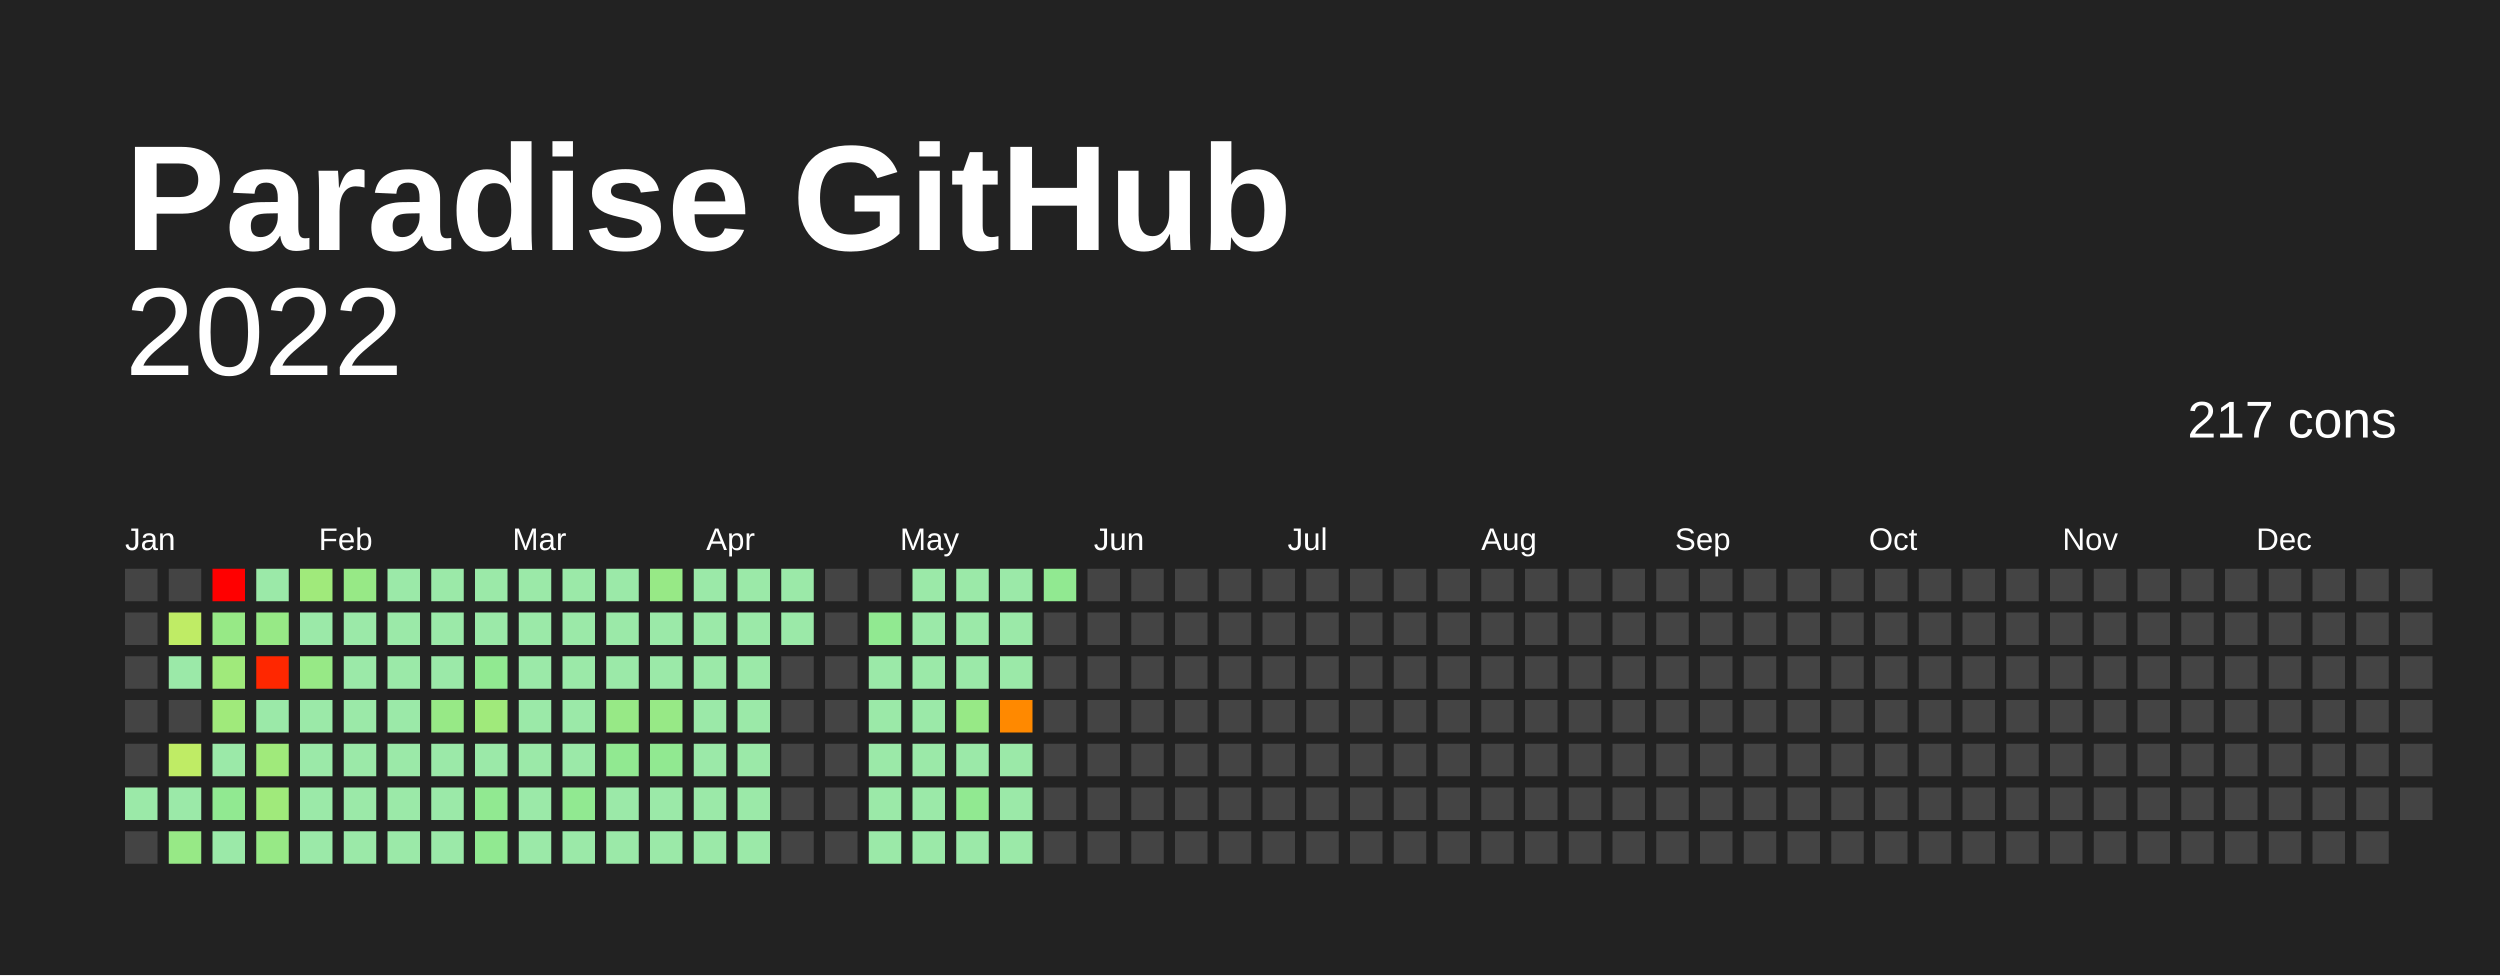
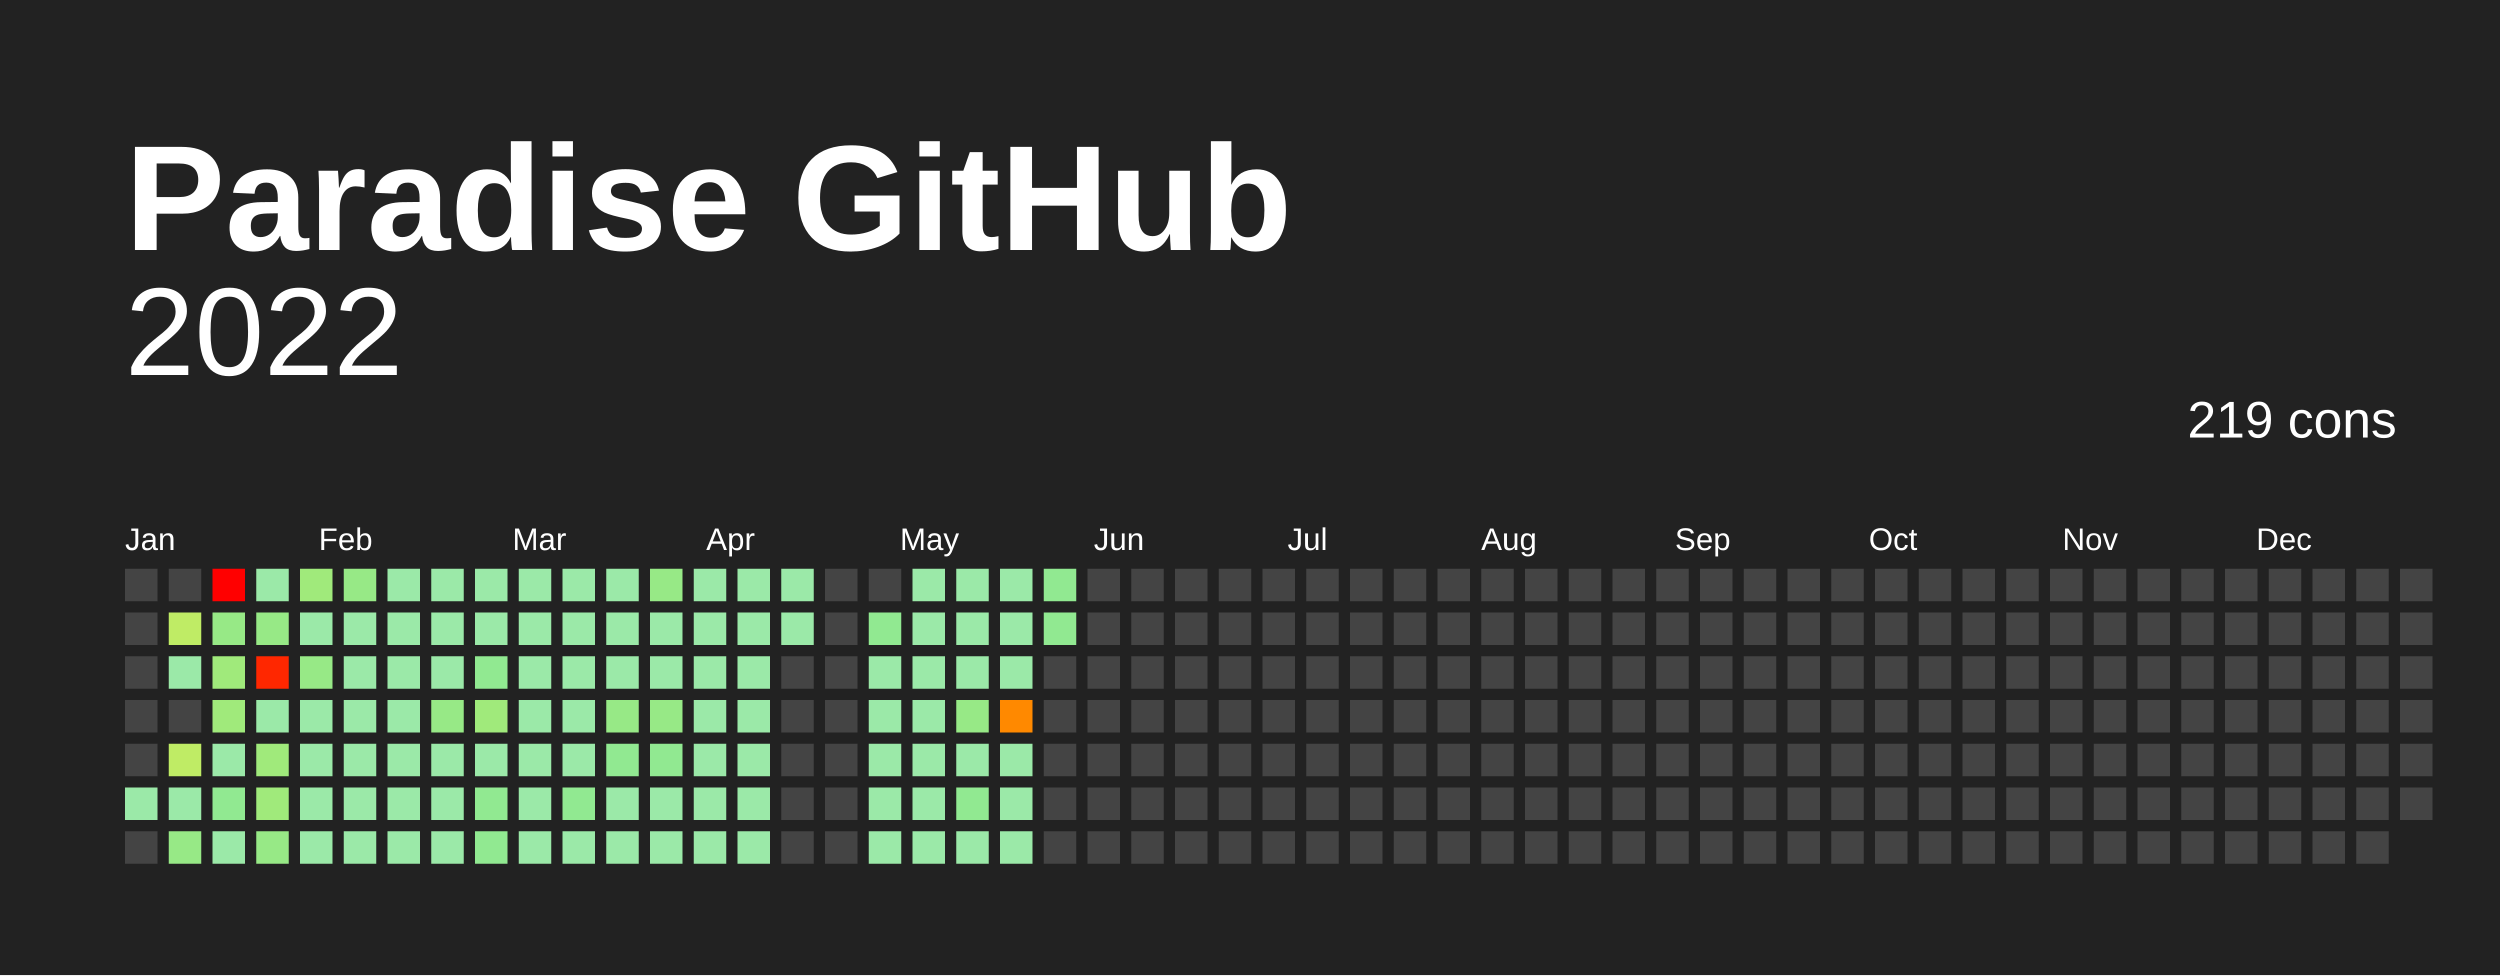
<svg xmlns="http://www.w3.org/2000/svg" baseProfile="full" height="78mm" version="1.1" viewBox="0,0,200,78" width="200mm">
  <defs />
  <rect fill="#222222" height="78" width="200" x="0" y="0" />
  <text fill="#FFFFFF" style="font-size:12px; font-family:Arial; font-weight:bold;" x="10" y="20">Paradise GitHub</text>
  <text alignment-baseline="hanging" fill="#FFFFFF" style="font-size:10.0px; font-family:Arial;" x="10" y="30">2022</text>
-   <text alignment-baseline="hanging" fill="#FFFFFF" style="font-size:4.125px; font-family:Arial;" x="175" y="35">217 cons</text>
+   <text alignment-baseline="hanging" fill="#FFFFFF" style="font-size:4.125px; font-family:Arial;" x="175" y="35">219 cons</text>
  <text fill="#FFFFFF" style="font-size:2.5px; font-family:Arial" x="10.0" y="44">Jan</text>
  <text fill="#FFFFFF" style="font-size:2.5px; font-family:Arial" x="25.5" y="44">Feb</text>
  <text fill="#FFFFFF" style="font-size:2.5px; font-family:Arial" x="41.0" y="44">Mar</text>
  <text fill="#FFFFFF" style="font-size:2.5px; font-family:Arial" x="56.5" y="44">Apr</text>
  <text fill="#FFFFFF" style="font-size:2.5px; font-family:Arial" x="72.0" y="44">May</text>
  <text fill="#FFFFFF" style="font-size:2.5px; font-family:Arial" x="87.5" y="44">Jun</text>
  <text fill="#FFFFFF" style="font-size:2.5px; font-family:Arial" x="103.0" y="44">Jul</text>
  <text fill="#FFFFFF" style="font-size:2.5px; font-family:Arial" x="118.5" y="44">Aug</text>
  <text fill="#FFFFFF" style="font-size:2.5px; font-family:Arial" x="134.0" y="44">Sep</text>
  <text fill="#FFFFFF" style="font-size:2.5px; font-family:Arial" x="149.5" y="44">Oct</text>
  <text fill="#FFFFFF" style="font-size:2.5px; font-family:Arial" x="165.0" y="44">Nov</text>
  <text fill="#FFFFFF" style="font-size:2.5px; font-family:Arial" x="180.5" y="44">Dec</text>
  <rect fill="#444444" height="2.6" width="2.6" x="10.0" y="45.5" />
  <rect fill="#444444" height="2.6" width="2.6" x="10.0" y="49.0" />
  <rect fill="#444444" height="2.6" width="2.6" x="10.0" y="52.5" />
  <rect fill="#444444" height="2.6" width="2.6" x="10.0" y="56.0" />
  <rect fill="#444444" height="2.6" width="2.6" x="10.0" y="59.5" />
  <rect fill="#9be9a8" height="2.6" width="2.6" x="10.0" y="63.0" />
  <rect fill="#444444" height="2.6" width="2.6" x="10.0" y="66.5" />
  <rect fill="#444444" height="2.6" width="2.6" x="13.5" y="45.5" />
  <rect fill="#bfec65" height="2.6" width="2.6" x="13.5" y="49.0" />
  <rect fill="#9be9a8" height="2.6" width="2.6" x="13.5" y="52.5" />
  <rect fill="#444444" height="2.6" width="2.6" x="13.5" y="56.0" />
  <rect fill="#bfec65" height="2.6" width="2.6" x="13.5" y="59.5" />
  <rect fill="#9be9a8" height="2.6" width="2.6" x="13.5" y="63.0" />
  <rect fill="#97e986" height="2.6" width="2.6" x="13.5" y="66.5" />
  <rect fill="red" height="2.6" width="2.6" x="17.0" y="45.5" />
  <rect fill="#97e986" height="2.6" width="2.6" x="17.0" y="49.0" />
  <rect fill="#a0ea7b" height="2.6" width="2.6" x="17.0" y="52.5" />
  <rect fill="#a0ea7b" height="2.6" width="2.6" x="17.0" y="56.0" />
  <rect fill="#9be9a8" height="2.6" width="2.6" x="17.0" y="59.5" />
  <rect fill="#91e991" height="2.6" width="2.6" x="17.0" y="63.0" />
  <rect fill="#9be9a8" height="2.6" width="2.6" x="17.0" y="66.5" />
  <rect fill="#9be9a8" height="2.6" width="2.6" x="20.5" y="45.5" />
  <rect fill="#97e986" height="2.6" width="2.6" x="20.5" y="49.0" />
  <rect fill="#ff2700" height="2.6" width="2.6" x="20.5" y="52.5" />
  <rect fill="#9be9a8" height="2.6" width="2.6" x="20.5" y="56.0" />
  <rect fill="#a0ea7b" height="2.6" width="2.6" x="20.5" y="59.5" />
  <rect fill="#a0ea7b" height="2.6" width="2.6" x="20.5" y="63.0" />
  <rect fill="#97e986" height="2.6" width="2.6" x="20.5" y="66.5" />
  <rect fill="#a0ea7b" height="2.6" width="2.6" x="24.0" y="45.5" />
  <rect fill="#9be9a8" height="2.6" width="2.6" x="24.0" y="49.0" />
  <rect fill="#97e986" height="2.6" width="2.6" x="24.0" y="52.5" />
  <rect fill="#9be9a8" height="2.6" width="2.6" x="24.0" y="56.0" />
  <rect fill="#9be9a8" height="2.6" width="2.6" x="24.0" y="59.5" />
  <rect fill="#9be9a8" height="2.6" width="2.6" x="24.0" y="63.0" />
  <rect fill="#9be9a8" height="2.6" width="2.6" x="24.0" y="66.5" />
  <rect fill="#97e986" height="2.6" width="2.6" x="27.5" y="45.5" />
  <rect fill="#9be9a8" height="2.6" width="2.6" x="27.5" y="49.0" />
  <rect fill="#9be9a8" height="2.6" width="2.6" x="27.5" y="52.5" />
  <rect fill="#9be9a8" height="2.6" width="2.6" x="27.5" y="56.0" />
  <rect fill="#9be9a8" height="2.6" width="2.6" x="27.5" y="59.5" />
  <rect fill="#9be9a8" height="2.6" width="2.6" x="27.5" y="63.0" />
  <rect fill="#9be9a8" height="2.6" width="2.6" x="27.5" y="66.5" />
  <rect fill="#9be9a8" height="2.6" width="2.6" x="31.0" y="45.5" />
  <rect fill="#9be9a8" height="2.6" width="2.6" x="31.0" y="49.0" />
  <rect fill="#9be9a8" height="2.6" width="2.6" x="31.0" y="52.5" />
  <rect fill="#9be9a8" height="2.6" width="2.6" x="31.0" y="56.0" />
  <rect fill="#9be9a8" height="2.6" width="2.6" x="31.0" y="59.5" />
  <rect fill="#9be9a8" height="2.6" width="2.6" x="31.0" y="63.0" />
  <rect fill="#9be9a8" height="2.6" width="2.6" x="31.0" y="66.5" />
  <rect fill="#9be9a8" height="2.6" width="2.6" x="34.5" y="45.5" />
  <rect fill="#9be9a8" height="2.6" width="2.6" x="34.5" y="49.0" />
  <rect fill="#9be9a8" height="2.6" width="2.6" x="34.5" y="52.5" />
  <rect fill="#97e986" height="2.6" width="2.6" x="34.5" y="56.0" />
  <rect fill="#9be9a8" height="2.6" width="2.6" x="34.5" y="59.5" />
  <rect fill="#9be9a8" height="2.6" width="2.6" x="34.5" y="63.0" />
  <rect fill="#9be9a8" height="2.6" width="2.6" x="34.5" y="66.5" />
  <rect fill="#9be9a8" height="2.6" width="2.6" x="38.0" y="45.5" />
  <rect fill="#9be9a8" height="2.6" width="2.6" x="38.0" y="49.0" />
  <rect fill="#91e991" height="2.6" width="2.6" x="38.0" y="52.5" />
  <rect fill="#a0ea7b" height="2.6" width="2.6" x="38.0" y="56.0" />
  <rect fill="#9be9a8" height="2.6" width="2.6" x="38.0" y="59.5" />
  <rect fill="#91e991" height="2.6" width="2.6" x="38.0" y="63.0" />
  <rect fill="#91e991" height="2.6" width="2.6" x="38.0" y="66.5" />
  <rect fill="#9be9a8" height="2.6" width="2.6" x="41.5" y="45.5" />
  <rect fill="#9be9a8" height="2.6" width="2.6" x="41.5" y="49.0" />
  <rect fill="#9be9a8" height="2.6" width="2.6" x="41.5" y="52.5" />
  <rect fill="#9be9a8" height="2.6" width="2.6" x="41.5" y="56.0" />
  <rect fill="#9be9a8" height="2.6" width="2.6" x="41.5" y="59.5" />
  <rect fill="#9be9a8" height="2.6" width="2.6" x="41.5" y="63.0" />
  <rect fill="#9be9a8" height="2.6" width="2.6" x="41.5" y="66.5" />
  <rect fill="#9be9a8" height="2.6" width="2.6" x="45.0" y="45.5" />
  <rect fill="#9be9a8" height="2.6" width="2.6" x="45.0" y="49.0" />
  <rect fill="#9be9a8" height="2.6" width="2.6" x="45.0" y="52.5" />
  <rect fill="#9be9a8" height="2.6" width="2.6" x="45.0" y="56.0" />
  <rect fill="#9be9a8" height="2.6" width="2.6" x="45.0" y="59.5" />
  <rect fill="#91e991" height="2.6" width="2.6" x="45.0" y="63.0" />
  <rect fill="#9be9a8" height="2.6" width="2.6" x="45.0" y="66.5" />
  <rect fill="#9be9a8" height="2.6" width="2.6" x="48.5" y="45.5" />
  <rect fill="#9be9a8" height="2.6" width="2.6" x="48.5" y="49.0" />
  <rect fill="#9be9a8" height="2.6" width="2.6" x="48.5" y="52.5" />
  <rect fill="#97e986" height="2.6" width="2.6" x="48.5" y="56.0" />
  <rect fill="#91e991" height="2.6" width="2.6" x="48.5" y="59.5" />
  <rect fill="#9be9a8" height="2.6" width="2.6" x="48.5" y="63.0" />
  <rect fill="#9be9a8" height="2.6" width="2.6" x="48.5" y="66.5" />
  <rect fill="#97e986" height="2.6" width="2.6" x="52.0" y="45.5" />
  <rect fill="#9be9a8" height="2.6" width="2.6" x="52.0" y="49.0" />
  <rect fill="#9be9a8" height="2.6" width="2.6" x="52.0" y="52.5" />
  <rect fill="#97e986" height="2.6" width="2.6" x="52.0" y="56.0" />
  <rect fill="#91e991" height="2.6" width="2.6" x="52.0" y="59.5" />
  <rect fill="#9be9a8" height="2.6" width="2.6" x="52.0" y="63.0" />
  <rect fill="#9be9a8" height="2.6" width="2.6" x="52.0" y="66.5" />
  <rect fill="#9be9a8" height="2.6" width="2.6" x="55.5" y="45.5" />
  <rect fill="#9be9a8" height="2.6" width="2.6" x="55.5" y="49.0" />
  <rect fill="#9be9a8" height="2.6" width="2.6" x="55.5" y="52.5" />
  <rect fill="#9be9a8" height="2.6" width="2.6" x="55.5" y="56.0" />
  <rect fill="#9be9a8" height="2.6" width="2.6" x="55.5" y="59.5" />
  <rect fill="#9be9a8" height="2.6" width="2.6" x="55.5" y="63.0" />
  <rect fill="#9be9a8" height="2.6" width="2.6" x="55.5" y="66.5" />
  <rect fill="#9be9a8" height="2.6" width="2.6" x="59.0" y="45.5" />
  <rect fill="#9be9a8" height="2.6" width="2.6" x="59.0" y="49.0" />
  <rect fill="#9be9a8" height="2.6" width="2.6" x="59.0" y="52.5" />
  <rect fill="#9be9a8" height="2.6" width="2.6" x="59.0" y="56.0" />
  <rect fill="#9be9a8" height="2.6" width="2.6" x="59.0" y="59.5" />
  <rect fill="#9be9a8" height="2.6" width="2.6" x="59.0" y="63.0" />
  <rect fill="#9be9a8" height="2.6" width="2.6" x="59.0" y="66.5" />
  <rect fill="#9be9a8" height="2.6" width="2.6" x="62.5" y="45.5" />
  <rect fill="#9be9a8" height="2.6" width="2.6" x="62.5" y="49.0" />
  <rect fill="#444444" height="2.6" width="2.6" x="62.5" y="52.5" />
  <rect fill="#444444" height="2.6" width="2.6" x="62.5" y="56.0" />
  <rect fill="#444444" height="2.6" width="2.6" x="62.5" y="59.5" />
  <rect fill="#444444" height="2.6" width="2.6" x="62.5" y="63.0" />
  <rect fill="#444444" height="2.6" width="2.6" x="62.5" y="66.5" />
  <rect fill="#444444" height="2.6" width="2.6" x="66.0" y="45.5" />
  <rect fill="#444444" height="2.6" width="2.6" x="66.0" y="49.0" />
  <rect fill="#444444" height="2.6" width="2.6" x="66.0" y="52.5" />
  <rect fill="#444444" height="2.6" width="2.6" x="66.0" y="56.0" />
  <rect fill="#444444" height="2.6" width="2.6" x="66.0" y="59.5" />
  <rect fill="#444444" height="2.6" width="2.6" x="66.0" y="63.0" />
  <rect fill="#444444" height="2.6" width="2.6" x="66.0" y="66.5" />
  <rect fill="#444444" height="2.6" width="2.6" x="69.5" y="45.5" />
  <rect fill="#91e991" height="2.6" width="2.6" x="69.5" y="49.0" />
  <rect fill="#9be9a8" height="2.6" width="2.6" x="69.5" y="52.5" />
  <rect fill="#9be9a8" height="2.6" width="2.6" x="69.5" y="56.0" />
  <rect fill="#9be9a8" height="2.6" width="2.6" x="69.5" y="59.5" />
  <rect fill="#9be9a8" height="2.6" width="2.6" x="69.5" y="63.0" />
  <rect fill="#9be9a8" height="2.6" width="2.6" x="69.5" y="66.5" />
  <rect fill="#9be9a8" height="2.6" width="2.6" x="73.0" y="45.5" />
  <rect fill="#9be9a8" height="2.6" width="2.6" x="73.0" y="49.0" />
  <rect fill="#9be9a8" height="2.6" width="2.6" x="73.0" y="52.5" />
  <rect fill="#9be9a8" height="2.6" width="2.6" x="73.0" y="56.0" />
  <rect fill="#9be9a8" height="2.6" width="2.6" x="73.0" y="59.5" />
  <rect fill="#9be9a8" height="2.6" width="2.6" x="73.0" y="63.0" />
  <rect fill="#9be9a8" height="2.6" width="2.6" x="73.0" y="66.5" />
  <rect fill="#9be9a8" height="2.6" width="2.6" x="76.5" y="45.5" />
  <rect fill="#9be9a8" height="2.6" width="2.6" x="76.5" y="49.0" />
  <rect fill="#9be9a8" height="2.6" width="2.6" x="76.5" y="52.5" />
  <rect fill="#97e986" height="2.6" width="2.6" x="76.5" y="56.0" />
  <rect fill="#9be9a8" height="2.6" width="2.6" x="76.5" y="59.5" />
  <rect fill="#91e991" height="2.6" width="2.6" x="76.5" y="63.0" />
  <rect fill="#9be9a8" height="2.6" width="2.6" x="76.5" y="66.5" />
  <rect fill="#9be9a8" height="2.6" width="2.6" x="80.0" y="45.5" />
  <rect fill="#9be9a8" height="2.6" width="2.6" x="80.0" y="49.0" />
  <rect fill="#9be9a8" height="2.6" width="2.6" x="80.0" y="52.5" />
  <rect fill="#ff8900" height="2.6" width="2.6" x="80.0" y="56.0" />
  <rect fill="#9be9a8" height="2.6" width="2.6" x="80.0" y="59.5" />
  <rect fill="#9be9a8" height="2.6" width="2.6" x="80.0" y="63.0" />
  <rect fill="#9be9a8" height="2.6" width="2.6" x="80.0" y="66.5" />
  <rect fill="#91e991" height="2.6" width="2.6" x="83.5" y="45.5" />
-   <rect fill="#444444" height="2.6" width="2.6" x="83.5" y="49.0" />
+   <rect fill="#91e991" height="2.6" width="2.6" x="83.5" y="49.0" />
  <rect fill="#444444" height="2.6" width="2.6" x="83.5" y="52.5" />
  <rect fill="#444444" height="2.6" width="2.6" x="83.5" y="56.0" />
  <rect fill="#444444" height="2.6" width="2.6" x="83.5" y="59.5" />
  <rect fill="#444444" height="2.6" width="2.6" x="83.5" y="63.0" />
  <rect fill="#444444" height="2.6" width="2.6" x="83.5" y="66.5" />
  <rect fill="#444444" height="2.6" width="2.6" x="87.0" y="45.5" />
  <rect fill="#444444" height="2.6" width="2.6" x="87.0" y="49.0" />
  <rect fill="#444444" height="2.6" width="2.6" x="87.0" y="52.5" />
  <rect fill="#444444" height="2.6" width="2.6" x="87.0" y="56.0" />
  <rect fill="#444444" height="2.6" width="2.6" x="87.0" y="59.5" />
  <rect fill="#444444" height="2.6" width="2.6" x="87.0" y="63.0" />
  <rect fill="#444444" height="2.6" width="2.6" x="87.0" y="66.5" />
  <rect fill="#444444" height="2.6" width="2.6" x="90.5" y="45.5" />
  <rect fill="#444444" height="2.6" width="2.6" x="90.5" y="49.0" />
  <rect fill="#444444" height="2.6" width="2.6" x="90.5" y="52.5" />
  <rect fill="#444444" height="2.6" width="2.6" x="90.5" y="56.0" />
  <rect fill="#444444" height="2.6" width="2.6" x="90.5" y="59.5" />
  <rect fill="#444444" height="2.6" width="2.6" x="90.5" y="63.0" />
  <rect fill="#444444" height="2.6" width="2.6" x="90.5" y="66.5" />
  <rect fill="#444444" height="2.6" width="2.6" x="94.0" y="45.5" />
  <rect fill="#444444" height="2.6" width="2.6" x="94.0" y="49.0" />
  <rect fill="#444444" height="2.6" width="2.6" x="94.0" y="52.5" />
  <rect fill="#444444" height="2.6" width="2.6" x="94.0" y="56.0" />
  <rect fill="#444444" height="2.6" width="2.6" x="94.0" y="59.5" />
  <rect fill="#444444" height="2.6" width="2.6" x="94.0" y="63.0" />
  <rect fill="#444444" height="2.6" width="2.6" x="94.0" y="66.5" />
  <rect fill="#444444" height="2.6" width="2.6" x="97.5" y="45.5" />
  <rect fill="#444444" height="2.6" width="2.6" x="97.5" y="49.0" />
  <rect fill="#444444" height="2.6" width="2.6" x="97.5" y="52.5" />
  <rect fill="#444444" height="2.6" width="2.6" x="97.5" y="56.0" />
  <rect fill="#444444" height="2.6" width="2.6" x="97.5" y="59.5" />
  <rect fill="#444444" height="2.6" width="2.6" x="97.5" y="63.0" />
  <rect fill="#444444" height="2.6" width="2.6" x="97.5" y="66.5" />
  <rect fill="#444444" height="2.6" width="2.6" x="101.0" y="45.5" />
  <rect fill="#444444" height="2.6" width="2.6" x="101.0" y="49.0" />
  <rect fill="#444444" height="2.6" width="2.6" x="101.0" y="52.5" />
  <rect fill="#444444" height="2.6" width="2.6" x="101.0" y="56.0" />
  <rect fill="#444444" height="2.6" width="2.6" x="101.0" y="59.5" />
  <rect fill="#444444" height="2.6" width="2.6" x="101.0" y="63.0" />
  <rect fill="#444444" height="2.6" width="2.6" x="101.0" y="66.5" />
  <rect fill="#444444" height="2.6" width="2.6" x="104.5" y="45.5" />
  <rect fill="#444444" height="2.6" width="2.6" x="104.5" y="49.0" />
  <rect fill="#444444" height="2.6" width="2.6" x="104.5" y="52.5" />
  <rect fill="#444444" height="2.6" width="2.6" x="104.5" y="56.0" />
  <rect fill="#444444" height="2.6" width="2.6" x="104.5" y="59.5" />
  <rect fill="#444444" height="2.6" width="2.6" x="104.5" y="63.0" />
  <rect fill="#444444" height="2.6" width="2.6" x="104.5" y="66.5" />
  <rect fill="#444444" height="2.6" width="2.6" x="108.0" y="45.5" />
  <rect fill="#444444" height="2.6" width="2.6" x="108.0" y="49.0" />
  <rect fill="#444444" height="2.6" width="2.6" x="108.0" y="52.5" />
  <rect fill="#444444" height="2.6" width="2.6" x="108.0" y="56.0" />
  <rect fill="#444444" height="2.6" width="2.6" x="108.0" y="59.5" />
  <rect fill="#444444" height="2.6" width="2.6" x="108.0" y="63.0" />
  <rect fill="#444444" height="2.6" width="2.6" x="108.0" y="66.5" />
  <rect fill="#444444" height="2.6" width="2.6" x="111.5" y="45.5" />
  <rect fill="#444444" height="2.6" width="2.6" x="111.5" y="49.0" />
  <rect fill="#444444" height="2.6" width="2.6" x="111.5" y="52.5" />
  <rect fill="#444444" height="2.6" width="2.6" x="111.5" y="56.0" />
  <rect fill="#444444" height="2.6" width="2.6" x="111.5" y="59.5" />
  <rect fill="#444444" height="2.6" width="2.6" x="111.5" y="63.0" />
  <rect fill="#444444" height="2.6" width="2.6" x="111.5" y="66.5" />
  <rect fill="#444444" height="2.6" width="2.6" x="115.0" y="45.5" />
  <rect fill="#444444" height="2.6" width="2.6" x="115.0" y="49.0" />
  <rect fill="#444444" height="2.6" width="2.6" x="115.0" y="52.5" />
  <rect fill="#444444" height="2.6" width="2.6" x="115.0" y="56.0" />
  <rect fill="#444444" height="2.6" width="2.6" x="115.0" y="59.5" />
  <rect fill="#444444" height="2.6" width="2.6" x="115.0" y="63.0" />
  <rect fill="#444444" height="2.6" width="2.6" x="115.0" y="66.5" />
  <rect fill="#444444" height="2.6" width="2.6" x="118.5" y="45.5" />
  <rect fill="#444444" height="2.6" width="2.6" x="118.5" y="49.0" />
  <rect fill="#444444" height="2.6" width="2.6" x="118.5" y="52.5" />
  <rect fill="#444444" height="2.6" width="2.6" x="118.5" y="56.0" />
  <rect fill="#444444" height="2.6" width="2.6" x="118.5" y="59.5" />
  <rect fill="#444444" height="2.6" width="2.6" x="118.5" y="63.0" />
  <rect fill="#444444" height="2.6" width="2.6" x="118.5" y="66.5" />
  <rect fill="#444444" height="2.6" width="2.6" x="122.0" y="45.5" />
  <rect fill="#444444" height="2.6" width="2.6" x="122.0" y="49.0" />
  <rect fill="#444444" height="2.6" width="2.6" x="122.0" y="52.5" />
  <rect fill="#444444" height="2.6" width="2.6" x="122.0" y="56.0" />
  <rect fill="#444444" height="2.6" width="2.6" x="122.0" y="59.5" />
  <rect fill="#444444" height="2.6" width="2.6" x="122.0" y="63.0" />
  <rect fill="#444444" height="2.6" width="2.6" x="122.0" y="66.5" />
  <rect fill="#444444" height="2.6" width="2.6" x="125.5" y="45.5" />
  <rect fill="#444444" height="2.6" width="2.6" x="125.5" y="49.0" />
  <rect fill="#444444" height="2.6" width="2.6" x="125.5" y="52.5" />
  <rect fill="#444444" height="2.6" width="2.6" x="125.5" y="56.0" />
  <rect fill="#444444" height="2.6" width="2.6" x="125.5" y="59.5" />
  <rect fill="#444444" height="2.6" width="2.6" x="125.5" y="63.0" />
  <rect fill="#444444" height="2.6" width="2.6" x="125.5" y="66.5" />
  <rect fill="#444444" height="2.6" width="2.6" x="129.0" y="45.5" />
  <rect fill="#444444" height="2.6" width="2.6" x="129.0" y="49.0" />
  <rect fill="#444444" height="2.6" width="2.6" x="129.0" y="52.5" />
  <rect fill="#444444" height="2.6" width="2.6" x="129.0" y="56.0" />
  <rect fill="#444444" height="2.6" width="2.6" x="129.0" y="59.5" />
  <rect fill="#444444" height="2.6" width="2.6" x="129.0" y="63.0" />
  <rect fill="#444444" height="2.6" width="2.6" x="129.0" y="66.5" />
  <rect fill="#444444" height="2.6" width="2.6" x="132.5" y="45.5" />
  <rect fill="#444444" height="2.6" width="2.6" x="132.5" y="49.0" />
  <rect fill="#444444" height="2.6" width="2.6" x="132.5" y="52.5" />
  <rect fill="#444444" height="2.6" width="2.6" x="132.5" y="56.0" />
  <rect fill="#444444" height="2.6" width="2.6" x="132.5" y="59.5" />
  <rect fill="#444444" height="2.6" width="2.6" x="132.5" y="63.0" />
  <rect fill="#444444" height="2.6" width="2.6" x="132.5" y="66.5" />
  <rect fill="#444444" height="2.6" width="2.6" x="136.0" y="45.5" />
  <rect fill="#444444" height="2.6" width="2.6" x="136.0" y="49.0" />
  <rect fill="#444444" height="2.6" width="2.6" x="136.0" y="52.5" />
  <rect fill="#444444" height="2.6" width="2.6" x="136.0" y="56.0" />
  <rect fill="#444444" height="2.6" width="2.6" x="136.0" y="59.5" />
  <rect fill="#444444" height="2.6" width="2.6" x="136.0" y="63.0" />
  <rect fill="#444444" height="2.6" width="2.6" x="136.0" y="66.5" />
  <rect fill="#444444" height="2.6" width="2.6" x="139.5" y="45.5" />
  <rect fill="#444444" height="2.6" width="2.6" x="139.5" y="49.0" />
  <rect fill="#444444" height="2.6" width="2.6" x="139.5" y="52.5" />
  <rect fill="#444444" height="2.6" width="2.6" x="139.5" y="56.0" />
  <rect fill="#444444" height="2.6" width="2.6" x="139.5" y="59.5" />
  <rect fill="#444444" height="2.6" width="2.6" x="139.5" y="63.0" />
  <rect fill="#444444" height="2.6" width="2.6" x="139.5" y="66.5" />
  <rect fill="#444444" height="2.6" width="2.6" x="143.0" y="45.5" />
  <rect fill="#444444" height="2.6" width="2.6" x="143.0" y="49.0" />
  <rect fill="#444444" height="2.6" width="2.6" x="143.0" y="52.5" />
  <rect fill="#444444" height="2.6" width="2.6" x="143.0" y="56.0" />
  <rect fill="#444444" height="2.6" width="2.6" x="143.0" y="59.5" />
  <rect fill="#444444" height="2.6" width="2.6" x="143.0" y="63.0" />
  <rect fill="#444444" height="2.6" width="2.6" x="143.0" y="66.5" />
  <rect fill="#444444" height="2.6" width="2.6" x="146.5" y="45.5" />
  <rect fill="#444444" height="2.6" width="2.6" x="146.5" y="49.0" />
  <rect fill="#444444" height="2.6" width="2.6" x="146.5" y="52.5" />
  <rect fill="#444444" height="2.6" width="2.6" x="146.5" y="56.0" />
  <rect fill="#444444" height="2.6" width="2.6" x="146.5" y="59.5" />
  <rect fill="#444444" height="2.6" width="2.6" x="146.5" y="63.0" />
  <rect fill="#444444" height="2.6" width="2.6" x="146.5" y="66.5" />
  <rect fill="#444444" height="2.6" width="2.6" x="150.0" y="45.5" />
  <rect fill="#444444" height="2.6" width="2.6" x="150.0" y="49.0" />
  <rect fill="#444444" height="2.6" width="2.6" x="150.0" y="52.5" />
  <rect fill="#444444" height="2.6" width="2.6" x="150.0" y="56.0" />
  <rect fill="#444444" height="2.6" width="2.6" x="150.0" y="59.5" />
  <rect fill="#444444" height="2.6" width="2.6" x="150.0" y="63.0" />
  <rect fill="#444444" height="2.6" width="2.6" x="150.0" y="66.5" />
  <rect fill="#444444" height="2.6" width="2.6" x="153.5" y="45.5" />
  <rect fill="#444444" height="2.6" width="2.6" x="153.5" y="49.0" />
  <rect fill="#444444" height="2.6" width="2.6" x="153.5" y="52.5" />
  <rect fill="#444444" height="2.6" width="2.6" x="153.5" y="56.0" />
  <rect fill="#444444" height="2.6" width="2.6" x="153.5" y="59.5" />
  <rect fill="#444444" height="2.6" width="2.6" x="153.5" y="63.0" />
  <rect fill="#444444" height="2.6" width="2.6" x="153.5" y="66.5" />
  <rect fill="#444444" height="2.6" width="2.6" x="157.0" y="45.5" />
  <rect fill="#444444" height="2.6" width="2.6" x="157.0" y="49.0" />
  <rect fill="#444444" height="2.6" width="2.6" x="157.0" y="52.5" />
  <rect fill="#444444" height="2.6" width="2.6" x="157.0" y="56.0" />
  <rect fill="#444444" height="2.6" width="2.6" x="157.0" y="59.5" />
  <rect fill="#444444" height="2.6" width="2.6" x="157.0" y="63.0" />
  <rect fill="#444444" height="2.6" width="2.6" x="157.0" y="66.5" />
  <rect fill="#444444" height="2.6" width="2.6" x="160.5" y="45.5" />
  <rect fill="#444444" height="2.6" width="2.6" x="160.5" y="49.0" />
  <rect fill="#444444" height="2.6" width="2.6" x="160.5" y="52.5" />
  <rect fill="#444444" height="2.6" width="2.6" x="160.5" y="56.0" />
  <rect fill="#444444" height="2.6" width="2.6" x="160.5" y="59.5" />
  <rect fill="#444444" height="2.6" width="2.6" x="160.5" y="63.0" />
  <rect fill="#444444" height="2.6" width="2.6" x="160.5" y="66.5" />
  <rect fill="#444444" height="2.6" width="2.6" x="164.0" y="45.5" />
  <rect fill="#444444" height="2.6" width="2.6" x="164.0" y="49.0" />
  <rect fill="#444444" height="2.6" width="2.6" x="164.0" y="52.5" />
  <rect fill="#444444" height="2.6" width="2.6" x="164.0" y="56.0" />
  <rect fill="#444444" height="2.6" width="2.6" x="164.0" y="59.5" />
  <rect fill="#444444" height="2.6" width="2.6" x="164.0" y="63.0" />
  <rect fill="#444444" height="2.6" width="2.6" x="164.0" y="66.5" />
  <rect fill="#444444" height="2.6" width="2.6" x="167.5" y="45.5" />
  <rect fill="#444444" height="2.6" width="2.6" x="167.5" y="49.0" />
  <rect fill="#444444" height="2.6" width="2.6" x="167.5" y="52.5" />
  <rect fill="#444444" height="2.6" width="2.6" x="167.5" y="56.0" />
  <rect fill="#444444" height="2.6" width="2.6" x="167.5" y="59.5" />
  <rect fill="#444444" height="2.6" width="2.6" x="167.5" y="63.0" />
  <rect fill="#444444" height="2.6" width="2.6" x="167.5" y="66.5" />
  <rect fill="#444444" height="2.6" width="2.6" x="171.0" y="45.5" />
  <rect fill="#444444" height="2.6" width="2.6" x="171.0" y="49.0" />
  <rect fill="#444444" height="2.6" width="2.6" x="171.0" y="52.5" />
  <rect fill="#444444" height="2.6" width="2.6" x="171.0" y="56.0" />
  <rect fill="#444444" height="2.6" width="2.6" x="171.0" y="59.5" />
  <rect fill="#444444" height="2.6" width="2.6" x="171.0" y="63.0" />
  <rect fill="#444444" height="2.6" width="2.6" x="171.0" y="66.5" />
  <rect fill="#444444" height="2.6" width="2.6" x="174.5" y="45.5" />
  <rect fill="#444444" height="2.6" width="2.6" x="174.5" y="49.0" />
  <rect fill="#444444" height="2.6" width="2.6" x="174.5" y="52.5" />
  <rect fill="#444444" height="2.6" width="2.6" x="174.5" y="56.0" />
  <rect fill="#444444" height="2.6" width="2.6" x="174.5" y="59.5" />
  <rect fill="#444444" height="2.6" width="2.6" x="174.5" y="63.0" />
  <rect fill="#444444" height="2.6" width="2.6" x="174.5" y="66.5" />
  <rect fill="#444444" height="2.6" width="2.6" x="178.0" y="45.5" />
  <rect fill="#444444" height="2.6" width="2.6" x="178.0" y="49.0" />
  <rect fill="#444444" height="2.6" width="2.6" x="178.0" y="52.5" />
  <rect fill="#444444" height="2.6" width="2.6" x="178.0" y="56.0" />
  <rect fill="#444444" height="2.6" width="2.6" x="178.0" y="59.5" />
  <rect fill="#444444" height="2.6" width="2.6" x="178.0" y="63.0" />
  <rect fill="#444444" height="2.6" width="2.6" x="178.0" y="66.5" />
  <rect fill="#444444" height="2.6" width="2.6" x="181.5" y="45.5" />
  <rect fill="#444444" height="2.6" width="2.6" x="181.5" y="49.0" />
  <rect fill="#444444" height="2.6" width="2.6" x="181.5" y="52.5" />
  <rect fill="#444444" height="2.6" width="2.6" x="181.5" y="56.0" />
  <rect fill="#444444" height="2.6" width="2.6" x="181.5" y="59.5" />
  <rect fill="#444444" height="2.6" width="2.6" x="181.5" y="63.0" />
  <rect fill="#444444" height="2.6" width="2.6" x="181.5" y="66.5" />
  <rect fill="#444444" height="2.6" width="2.6" x="185.0" y="45.5" />
  <rect fill="#444444" height="2.6" width="2.6" x="185.0" y="49.0" />
  <rect fill="#444444" height="2.6" width="2.6" x="185.0" y="52.5" />
  <rect fill="#444444" height="2.6" width="2.6" x="185.0" y="56.0" />
  <rect fill="#444444" height="2.6" width="2.6" x="185.0" y="59.5" />
  <rect fill="#444444" height="2.6" width="2.6" x="185.0" y="63.0" />
  <rect fill="#444444" height="2.6" width="2.6" x="185.0" y="66.5" />
  <rect fill="#444444" height="2.6" width="2.6" x="188.5" y="45.5" />
  <rect fill="#444444" height="2.6" width="2.6" x="188.5" y="49.0" />
  <rect fill="#444444" height="2.6" width="2.6" x="188.5" y="52.5" />
  <rect fill="#444444" height="2.6" width="2.6" x="188.5" y="56.0" />
  <rect fill="#444444" height="2.6" width="2.6" x="188.5" y="59.5" />
  <rect fill="#444444" height="2.6" width="2.6" x="188.5" y="63.0" />
  <rect fill="#444444" height="2.6" width="2.6" x="188.5" y="66.5" />
  <rect fill="#444444" height="2.6" width="2.6" x="192.0" y="45.5" />
  <rect fill="#444444" height="2.6" width="2.6" x="192.0" y="49.0" />
  <rect fill="#444444" height="2.6" width="2.6" x="192.0" y="52.5" />
  <rect fill="#444444" height="2.6" width="2.6" x="192.0" y="56.0" />
  <rect fill="#444444" height="2.6" width="2.6" x="192.0" y="59.5" />
  <rect fill="#444444" height="2.6" width="2.6" x="192.0" y="63.0" />
</svg>
